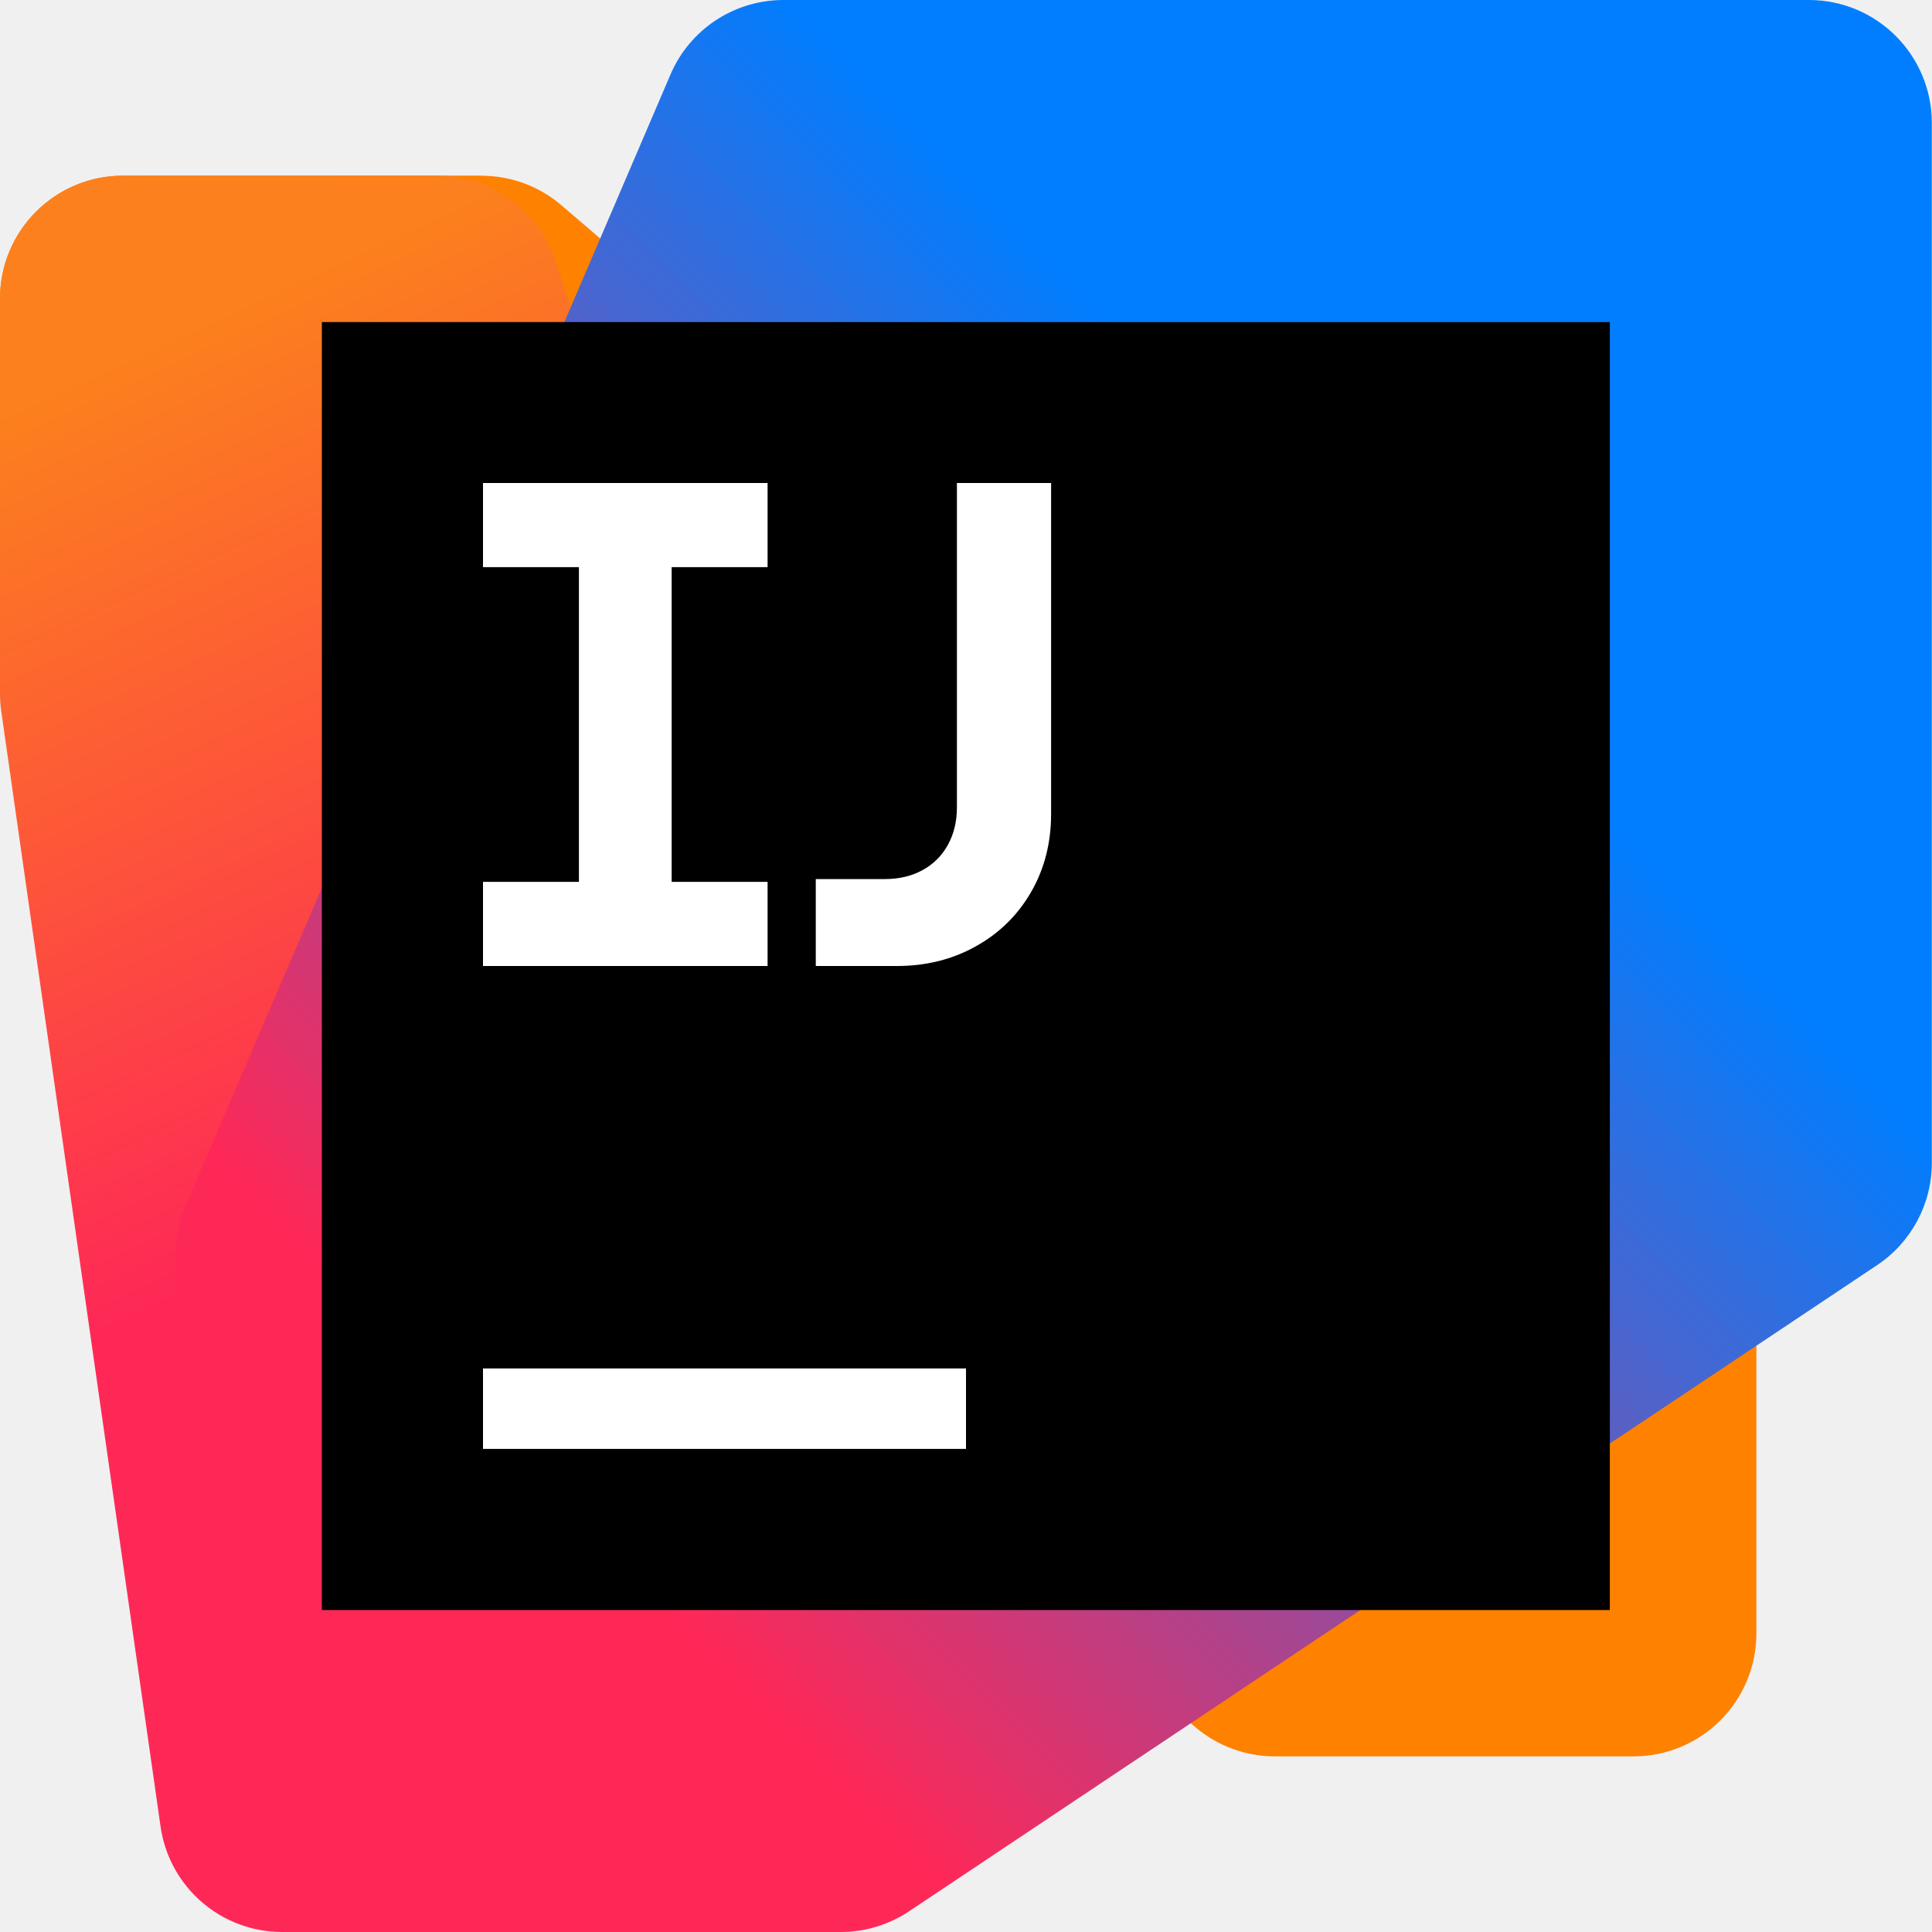
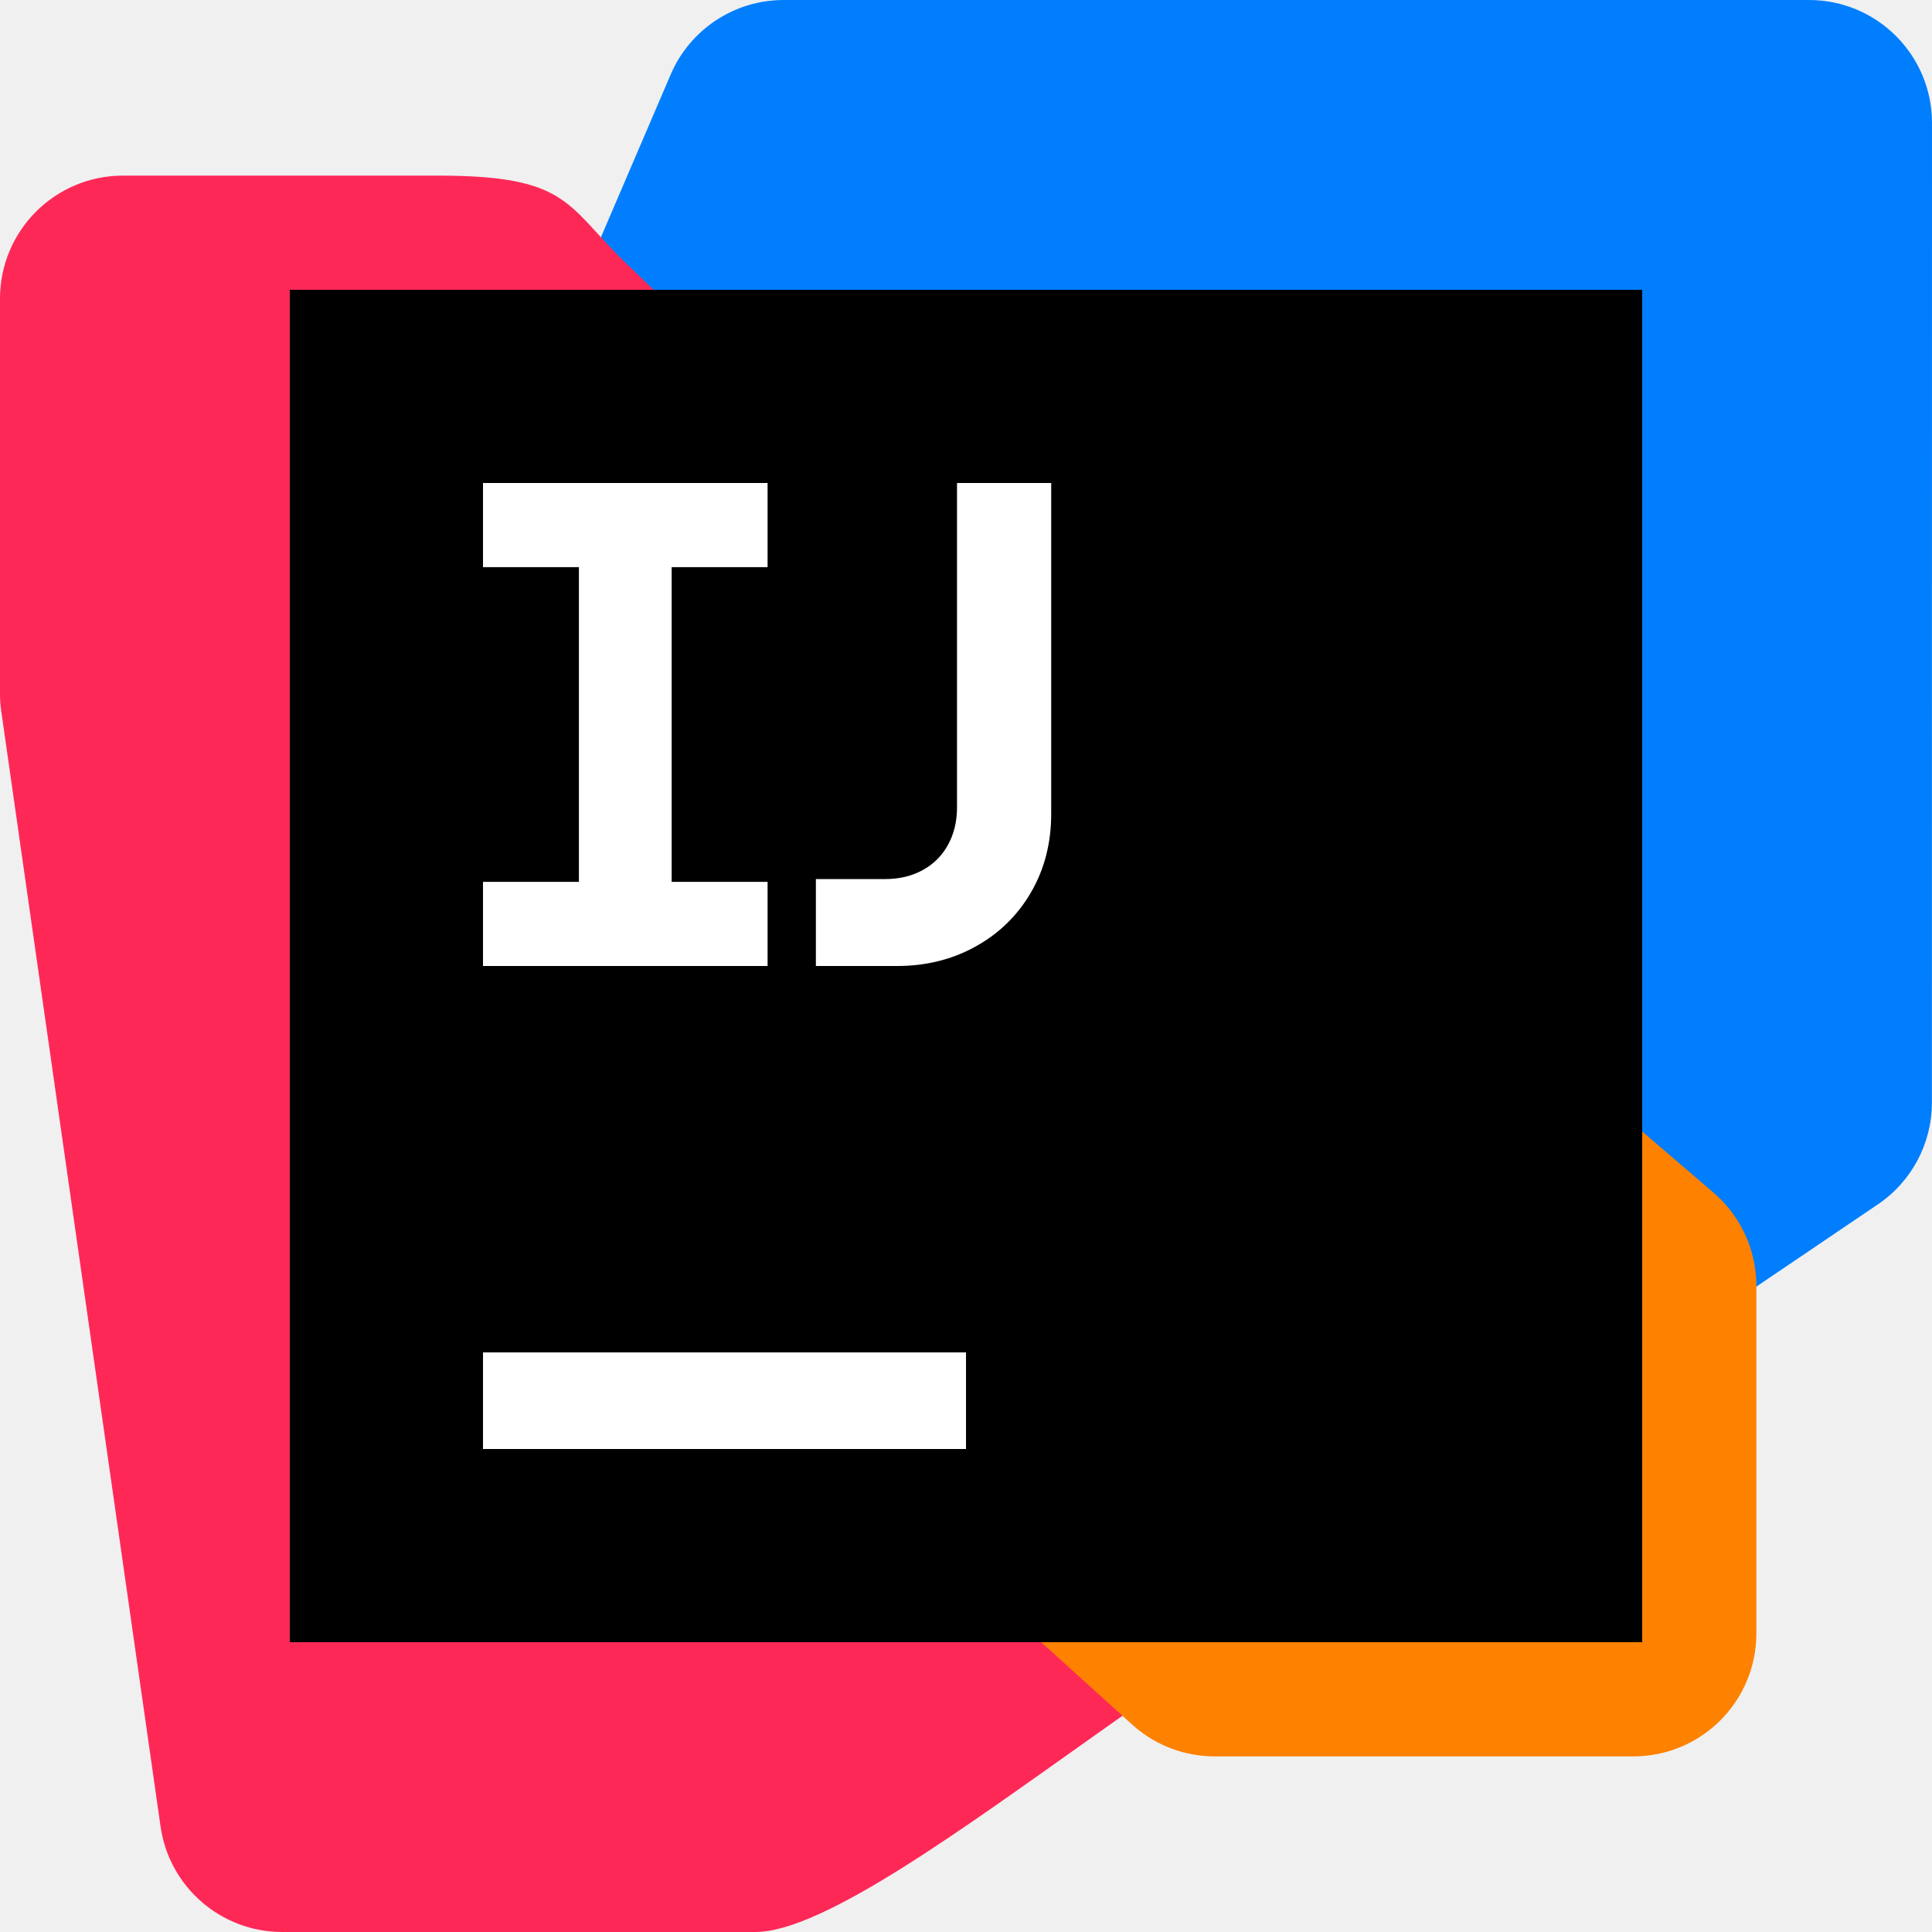
<svg xmlns="http://www.w3.org/2000/svg" width="20" height="20" viewBox="0 0 20 20" fill="none">
-   <g clip-path="url(#clip0_3917_59487)">
-     <path d="M4.984 1.818L1.273 1.819C0.57 1.819 0 2.389 0 3.092V6.687C0 7.059 0.162 7.412 0.444 7.654L12.37 17.876C12.6 18.073 12.894 18.182 13.198 18.182H16.909C17.612 18.182 18.182 17.612 18.182 16.909V13.313C18.182 12.941 18.02 12.588 17.738 12.347L5.812 2.125C5.581 1.927 5.288 1.819 4.984 1.819V1.818Z" fill="#FF8100" />
-     <path d="M4.537 1.818H1.273C0.57 1.818 0 2.388 0 3.091V7.183C0 7.243 0.004 7.303 0.013 7.363L1.662 18.907C1.751 19.535 2.288 20 2.922 20H7.82C8.523 20 9.093 19.43 9.092 18.727L9.091 12.934C9.091 12.797 9.069 12.661 9.026 12.532L5.745 2.689C5.571 2.169 5.085 1.818 4.537 1.818H4.537Z" fill="url(#paint0_linear_3917_59487)" />
-     <path d="M18.726 0H8.11C7.601 0 7.141 0.303 6.941 0.771L1.919 12.487C1.851 12.646 1.816 12.816 1.816 12.989V18.727C1.816 19.43 2.386 20 3.089 20H8.704C8.955 20 9.201 19.925 9.41 19.786L19.431 13.097C19.785 12.861 19.998 12.464 19.998 12.039L19.998 1.273C19.998 0.57 19.428 0 18.726 0Z" fill="url(#paint1_linear_3917_59487)" />
-     <path d="M16.665 3.334H3.332V16.667H16.665V3.334Z" fill="black" />
-     <path d="M10 14.166H5V14.999H10V14.166Z" fill="white" />
+   <g clip-path="url(#clip0_438_3878)">
+     <path d="M18.727 0C19.43 8.93283e-05 20 0.57 20 1.273L19.999 11.414C19.999 11.839 19.787 12.236 19.433 12.472L11.633 17.752L6.222 2.453L6.943 0.771C7.143 0.304 7.603 0 8.112 0H18.727Z" fill="#017EFE" />
+     <path d="M4.537 1.818H1.273C0.57 1.818 0 2.388 0 3.091V7.182C0 7.242 0.004 7.302 0.013 7.362L1.662 18.907C1.751 19.534 2.288 20 2.922 20H7.82C8.523 20 10 18.907 11.328 17.968L14.531 15.703C14.531 15.566 12.856 8.957 12.812 8.828L6.442 2.688C5.859 2.109 5.86 1.818 4.537 1.818Z" fill="#FE2857" />
+     <path d="M6.095 12.764L11.745 17.875C11.976 18.073 12.269 18.182 12.573 18.182H16.909C17.612 18.182 18.182 17.612 18.182 16.909V13.312C18.182 12.941 18.02 12.588 17.738 12.346L11.775 7.235L6.095 12.764Z" fill="#FF8100" />
+     <path d="M17 3H3V17H17V3Z" fill="black" />
+     <path d="M10 14H5V15H10V14Z" fill="white" />
    <path d="M5 9.129H5.993V5.871H5V5H7.946V5.871H6.953V9.129H7.946V10H5V9.129Z" fill="white" />
-     <path d="M8.445 9.1H9.163C9.308 9.1 9.438 9.069 9.551 9.007C9.664 8.945 9.751 8.858 9.813 8.745C9.875 8.632 9.906 8.503 9.906 8.357V5H10.881V8.425C10.881 8.725 10.812 8.995 10.674 9.234C10.536 9.473 10.345 9.661 10.102 9.796C9.859 9.932 9.587 10 9.284 10H8.445V9.1Z" fill="white" />
+     <path d="M8.446 9.1H9.164C9.309 9.1 9.439 9.069 9.552 9.007C9.665 8.945 9.752 8.858 9.814 8.745C9.876 8.632 9.907 8.503 9.907 8.357V5H10.882V8.425C10.882 8.725 10.813 8.995 10.675 9.234C10.537 9.473 10.346 9.661 10.103 9.796C9.86 9.932 9.588 10 9.285 10H8.446V9.1Z" fill="white" />
  </g>
  <defs>
-     <linearGradient id="paint0_linear_3917_59487" x1="-0.224" y1="2.382" x2="7.545" y2="19.14" gradientUnits="userSpaceOnUse">
-       <stop offset="0.1" stop-color="#FC801D" />
-       <stop offset="0.59" stop-color="#FE2857" />
-     </linearGradient>
-     <linearGradient id="paint1_linear_3917_59487" x1="1.318" y1="18.756" x2="19.663" y2="0.41" gradientUnits="userSpaceOnUse">
-       <stop offset="0.21" stop-color="#FE2857" />
-       <stop offset="0.7" stop-color="#007EFF" />
-     </linearGradient>
-     <clipPath id="clip0_3917_59487">
+     <clipPath id="clip0_438_3878">
      <rect width="20" height="20" fill="white" />
    </clipPath>
  </defs>
</svg>
